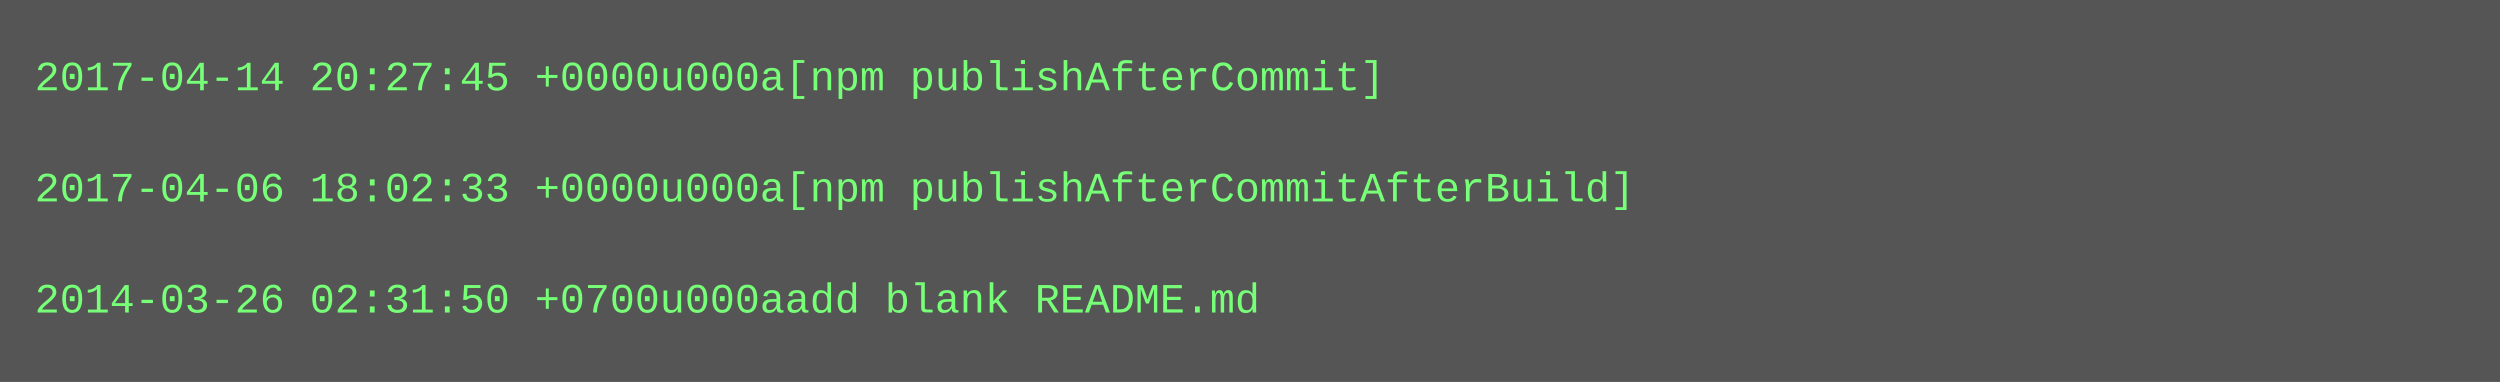
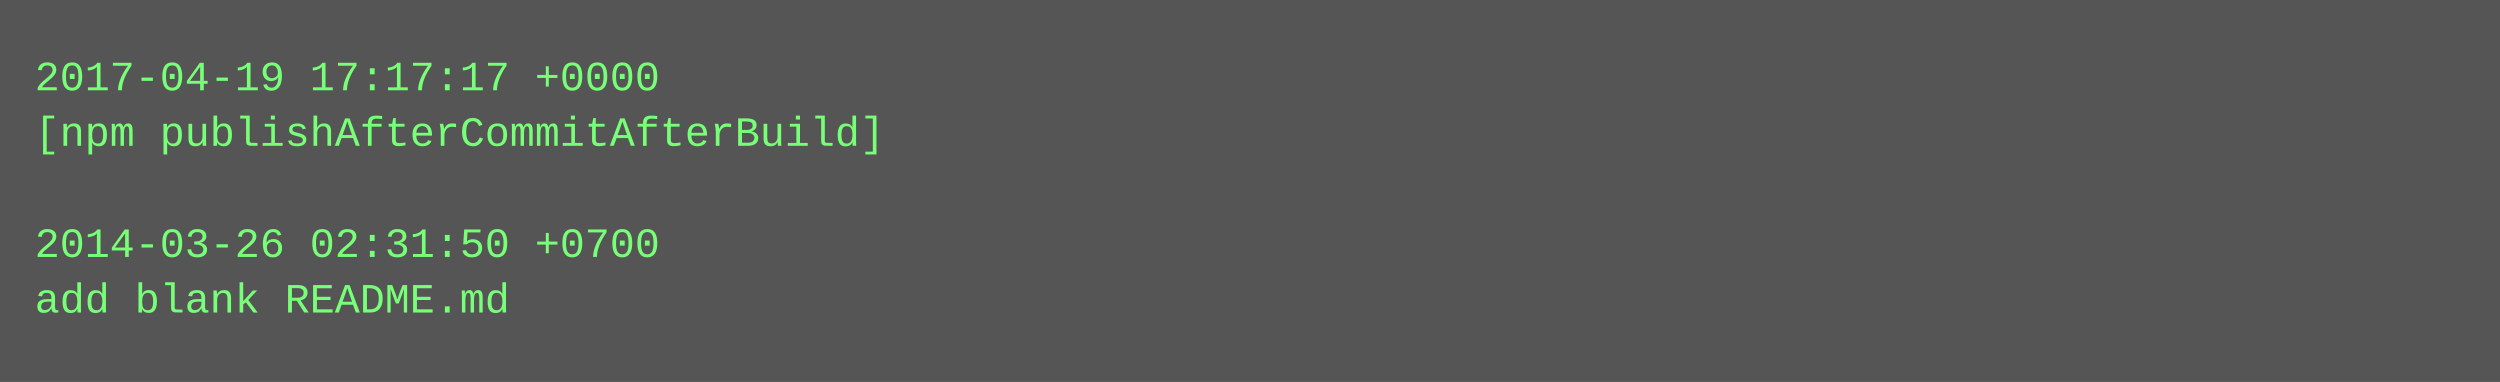
<svg xmlns="http://www.w3.org/2000/svg" height="110" width="720">
  <rect height="110" fill="#555" width="720" />
  <text fill="#7f7" font-family="Courier New" font-size="12" xml:space="preserve">
-     <tspan x="10" y="26">2017-04-14 20:27:45 +0000u000a[npm publishAfterCommit]</tspan>
-     <tspan x="10" y="42" />
-     <tspan x="10" y="58">2017-04-06 18:02:33 +0000u000a[npm publishAfterCommitAfterBuild]</tspan>
-     <tspan x="10" y="74" />
-     <tspan x="10" y="90">2014-03-26 02:31:50 +0700u000aadd blank README.md</tspan>
+     <tspan x="10" y="26">2017-04-19 17:17:17 +0000</tspan>
+     <tspan x="10" y="42">[npm publishAfterCommitAfterBuild]</tspan>
+     <tspan x="10" y="58" />
+     <tspan x="10" y="74">2014-03-26 02:31:50 +0700</tspan>
+     <tspan x="10" y="90">add blank README.md</tspan>
  </text>
</svg>
